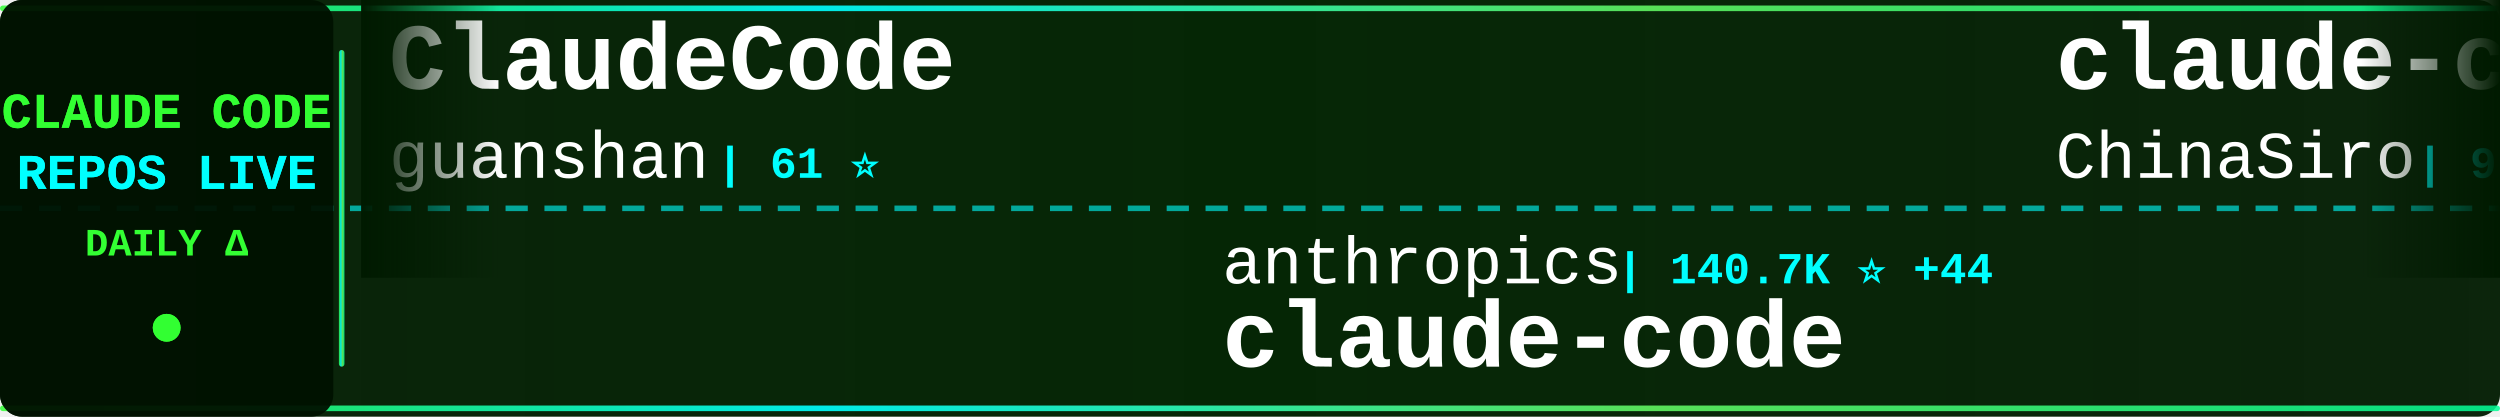
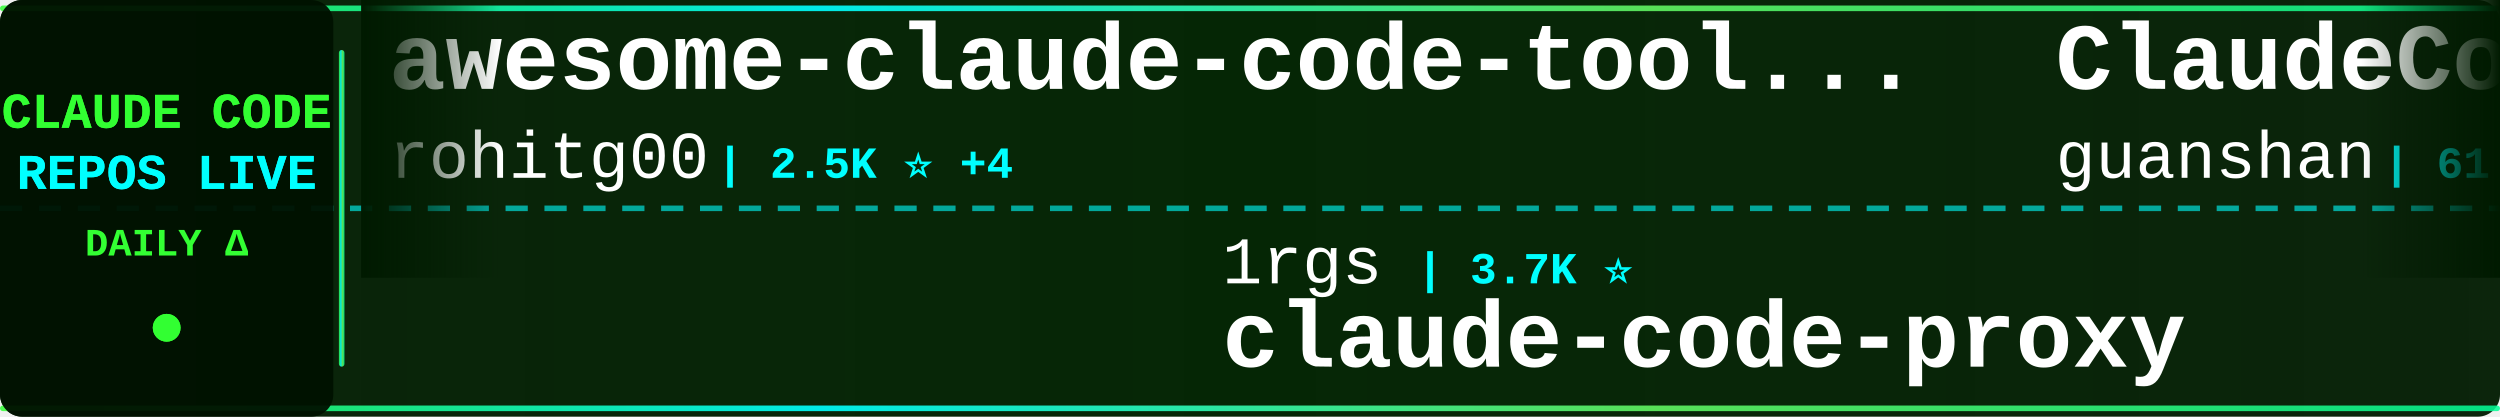
<svg xmlns="http://www.w3.org/2000/svg" width="900" height="150">
  <defs>
    <linearGradient id="tickerBg" x1="0%" y1="0%" x2="100%" y2="0%">
      <stop offset="0%" style="stop-color:#001a00;stop-opacity:0.95" />
      <stop offset="50%" style="stop-color:#002200;stop-opacity:0.98" />
      <stop offset="100%" style="stop-color:#001a00;stop-opacity:0.95" />
    </linearGradient>
    <linearGradient id="borderGrad" x1="0%" y1="0%" x2="100%" y2="0%">
      <stop offset="0%" style="stop-color:#33ff33;stop-opacity:0.85">
        <animate attributeName="stop-opacity" values="0.85;1;0.85" dur="2s" repeatCount="indefinite" />
      </stop>
      <stop offset="33%" style="stop-color:#00ffff;stop-opacity:0.9">
        <animate attributeName="stop-opacity" values="0.9;1;0.9" dur="2.2s" repeatCount="indefinite" />
      </stop>
      <stop offset="66%" style="stop-color:#66ff66;stop-opacity:0.85">
        <animate attributeName="stop-opacity" values="0.85;1;0.85" dur="1.8s" repeatCount="indefinite" />
      </stop>
      <stop offset="100%" style="stop-color:#00ff99;stop-opacity:0.85">
        <animate attributeName="stop-opacity" values="0.85;1;0.85" dur="2s" repeatCount="indefinite" />
      </stop>
    </linearGradient>
    <filter id="textGlow">
      <feGaussianBlur stdDeviation="0.1" result="coloredBlur" />
      <feMerge>
        <feMergeNode in="coloredBlur" />
        <feMergeNode in="SourceGraphic" />
      </feMerge>
    </filter>
    <filter id="metricGlow">
      <feGaussianBlur stdDeviation="0.2" result="coloredBlur" />
      <feMerge>
        <feMergeNode in="coloredBlur" />
        <feMergeNode in="SourceGraphic" />
      </feMerge>
    </filter>
    <linearGradient id="leftFade" x1="0%" y1="0%" x2="100%" y2="0%">
      <stop offset="0%" style="stop-color:#001a00;stop-opacity:1" />
      <stop offset="100%" style="stop-color:#001a00;stop-opacity:0" />
    </linearGradient>
    <linearGradient id="rightFade" x1="0%" y1="0%" x2="100%" y2="0%">
      <stop offset="0%" style="stop-color:#001a00;stop-opacity:0" />
      <stop offset="100%" style="stop-color:#001a00;stop-opacity:1" />
    </linearGradient>
  </defs>
  <rect width="900" height="150" fill="url(#tickerBg)" rx="8" />
  <rect x="0" y="2" width="900" height="2" fill="url(#borderGrad)" rx="1" />
  <rect x="0" y="146" width="900" height="2" fill="url(#borderGrad)" rx="1" />
  <line x1="0" y1="75" x2="900" y2="75" stroke="#00ffff" stroke-width="2" stroke-dasharray="8 6" opacity="0.6" />
  <rect x="0" y="0" width="120" height="150" fill="#001100" opacity="0.95" rx="8" />
  <text x="60" y="46" font-family="'Courier New', monospace" font-size="18" font-weight="bold" fill="#33ff33" text-anchor="middle" filter="url(#textGlow)">
    CLAUDE CODE
  </text>
  <text x="60" y="68" font-family="'Courier New', monospace" font-size="18" font-weight="bold" fill="#00ffff" text-anchor="middle" filter="url(#textGlow)">
    REPOS LIVE
  </text>
  <text x="60" y="92" font-family="'Courier New', monospace" font-size="14" font-weight="bold" fill="#33ff33" text-anchor="middle">
    DAILY Δ
  </text>
  <circle cx="60" cy="118" r="5" fill="#33ff33" filter="url(#metricGlow)">
    <animate attributeName="r" values="4;6;4" dur="1.5s" repeatCount="indefinite" />
    <animate attributeName="opacity" values="0.6;1;0.6" dur="1.5s" repeatCount="indefinite" />
  </circle>
  <rect x="122" y="18" width="2" height="114" fill="url(#borderGrad)" rx="1" />
  <clipPath id="tickerClip">
    <rect x="130" y="0" width="770" height="150" />
  </clipPath>
  <g clip-path="url(#tickerClip)">
    <g id="tickerItems">
      <animateTransform attributeName="transform" attributeType="XML" type="translate" from="0 0" to="-3000 0" dur="54s" repeatCount="indefinite" />
      <g transform="translate(0, 0)">
+         <text x="140" y="32" font-family="'Courier New', monospace" font-size="34" font-weight="bold" fill="#ffffff">awesome-claude-code-tool...</text>
+         <text x="140" y="64" font-family="'Courier New', monospace" font-size="24" font-weight="normal" fill="#ffffff" opacity="1.0">rohitg00</text>
+         <text x="258" y="64" font-family="'Courier New', monospace" font-size="16" font-weight="bold" fill="#00ffff"> | 2.5K ⭐ +4</text>
+       </g>
+       <g transform="translate(300, 0)">
+         <text x="140" y="102" font-family="'Courier New', monospace" font-size="24" font-weight="normal" fill="#ffffff" opacity="1.0">1rgs</text>
+         <text x="210" y="102" font-family="'Courier New', monospace" font-size="16" font-weight="bold" fill="#00ffff"> | 3.7K ⭐</text>
+         <text x="140" y="132" font-family="'Courier New', monospace" font-size="34" font-weight="bold" fill="#ffffff">claude-code-proxy</text>
+       </g>
+       <g transform="translate(600, 0)">
        <text x="140" y="32" font-family="'Courier New', monospace" font-size="34" font-weight="bold" fill="#ffffff">ClaudeCode</text>
        <text x="140" y="64" font-family="'Courier New', monospace" font-size="24" font-weight="normal" fill="#ffffff" opacity="1.0">guanshan</text>
        <text x="258" y="64" font-family="'Courier New', monospace" font-size="16" font-weight="bold" fill="#00ffff"> | 61 ⭐</text>
      </g>
-       <g transform="translate(300, 0)">
-         <text x="140" y="102" font-family="'Courier New', monospace" font-size="24" font-weight="normal" fill="#ffffff" opacity="1.0">anthropics</text>
-         <text x="282" y="102" font-family="'Courier New', monospace" font-size="16" font-weight="bold" fill="#00ffff"> | 140.7K ⭐ +44</text>
-         <text x="140" y="132" font-family="'Courier New', monospace" font-size="34" font-weight="bold" fill="#ffffff">claude-code</text>
-       </g>
-       <g transform="translate(600, 0)">
-         <text x="140" y="32" font-family="'Courier New', monospace" font-size="34" font-weight="bold" fill="#ffffff">claude-code-sourcemap</text>
-         <text x="140" y="64" font-family="'Courier New', monospace" font-size="24" font-weight="normal" fill="#ffffff" opacity="1.0">ChinaSiro</text>
-         <text x="270" y="64" font-family="'Courier New', monospace" font-size="16" font-weight="bold" fill="#00ffff"> | 9.6K ⭐</text>
-       </g>
      <g transform="translate(900, 0)">
-         <text x="140" y="102" font-family="'Courier New', monospace" font-size="24" font-weight="normal" fill="#ffffff" opacity="1.0">hangsman</text>
-         <text x="258" y="102" font-family="'Courier New', monospace" font-size="16" font-weight="bold" fill="#00ffff"> | 790 ⭐</text>
-         <text x="140" y="132" font-family="'Courier New', monospace" font-size="34" font-weight="bold" fill="#ffffff">claude-code-source</text>
+         <text x="140" y="102" font-family="'Courier New', monospace" font-size="24" font-weight="normal" fill="#ffffff" opacity="1.0">VILA-Lab</text>
+         <text x="258" y="102" font-family="'Courier New', monospace" font-size="16" font-weight="bold" fill="#00ffff"> | 2.0K ⭐ +1</text>
+         <text x="140" y="132" font-family="'Courier New', monospace" font-size="34" font-weight="bold" fill="#ffffff">Dive-into-Claude-Code</text>
      </g>
      <g transform="translate(1200, 0)">
-         <text x="140" y="32" font-family="'Courier New', monospace" font-size="34" font-weight="bold" fill="#ffffff">Open-ClaudeCode</text>
-         <text x="140" y="64" font-family="'Courier New', monospace" font-size="24" font-weight="normal" fill="#ffffff" opacity="1.0">LING71671</text>
-         <text x="270" y="64" font-family="'Courier New', monospace" font-size="16" font-weight="bold" fill="#00ffff"> | 933 ⭐</text>
+         <text x="140" y="32" font-family="'Courier New', monospace" font-size="34" font-weight="bold" fill="#ffffff">claude-code-source-build</text>
+         <text x="140" y="64" font-family="'Courier New', monospace" font-size="24" font-weight="normal" fill="#ffffff" opacity="1.0">andrew-kramer-inno</text>
+         <text x="378" y="64" font-family="'Courier New', monospace" font-size="16" font-weight="bold" fill="#00ffff"> | 593 ⭐</text>
      </g>
      <g transform="translate(1500, 0)">
+         <text x="140" y="102" font-family="'Courier New', monospace" font-size="24" font-weight="normal" fill="#ffffff" opacity="1.0">digitalsamba</text>
+         <text x="306" y="102" font-family="'Courier New', monospace" font-size="16" font-weight="bold" fill="#00ffff"> | 1.9K ⭐ +3</text>
+         <text x="140" y="132" font-family="'Courier New', monospace" font-size="34" font-weight="bold" fill="#ffffff">claude-code-video-toolki...</text>
+       </g>
+       <g transform="translate(1800, 0)">
+         <text x="140" y="32" font-family="'Courier New', monospace" font-size="34" font-weight="bold" fill="#ffffff">claude-code-local</text>
+         <text x="140" y="64" font-family="'Courier New', monospace" font-size="24" font-weight="normal" fill="#ffffff" opacity="1.0">nicedreamzapp</text>
+         <text x="318" y="64" font-family="'Courier New', monospace" font-size="16" font-weight="bold" fill="#00ffff"> | 3.2K ⭐</text>
+       </g>
+       <g transform="translate(2100, 0)">
+         <text x="140" y="102" font-family="'Courier New', monospace" font-size="24" font-weight="normal" fill="#ffffff" opacity="1.0">anthropics</text>
+         <text x="282" y="102" font-family="'Courier New', monospace" font-size="16" font-weight="bold" fill="#00ffff"> | 8.6K ⭐ +6</text>
+         <text x="140" y="132" font-family="'Courier New', monospace" font-size="34" font-weight="bold" fill="#ffffff">claude-code-action</text>
+       </g>
+       <g transform="translate(2400, 0)">
+         <text x="140" y="32" font-family="'Courier New', monospace" font-size="34" font-weight="bold" fill="#ffffff">claude-code</text>
+         <text x="140" y="64" font-family="'Courier New', monospace" font-size="24" font-weight="normal" fill="#ffffff" opacity="1.0">isboyjc</text>
+         <text x="246" y="64" font-family="'Courier New', monospace" font-size="16" font-weight="bold" fill="#00ffff"> | 161 ⭐</text>
+       </g>
+       <g transform="translate(2700, 0)">
+         <text x="140" y="102" font-family="'Courier New', monospace" font-size="24" font-weight="normal" fill="#ffffff" opacity="1.0">sugyan</text>
+         <text x="234" y="102" font-family="'Courier New', monospace" font-size="16" font-weight="bold" fill="#00ffff"> | 1.1K ⭐</text>
+         <text x="140" y="132" font-family="'Courier New', monospace" font-size="34" font-weight="bold" fill="#ffffff">claude-code-webui</text>
+       </g>
+       <g transform="translate(3000, 0)">
+         <text x="140" y="32" font-family="'Courier New', monospace" font-size="34" font-weight="bold" fill="#ffffff">awesome-claude-code-tool...</text>
+         <text x="140" y="64" font-family="'Courier New', monospace" font-size="24" font-weight="normal" fill="#ffffff" opacity="1.0">rohitg00</text>
+         <text x="258" y="64" font-family="'Courier New', monospace" font-size="16" font-weight="bold" fill="#00ffff"> | 2.5K ⭐ +4</text>
+       </g>
+       <g transform="translate(3300, 0)">
        <text x="140" y="102" font-family="'Courier New', monospace" font-size="24" font-weight="normal" fill="#ffffff" opacity="1.0">1rgs</text>
        <text x="210" y="102" font-family="'Courier New', monospace" font-size="16" font-weight="bold" fill="#00ffff"> | 3.7K ⭐</text>
        <text x="140" y="132" font-family="'Courier New', monospace" font-size="34" font-weight="bold" fill="#ffffff">claude-code-proxy</text>
      </g>
-       <g transform="translate(1800, 0)">
-         <text x="140" y="32" font-family="'Courier New', monospace" font-size="34" font-weight="bold" fill="#ffffff">claude-code-spec-workflo...</text>
-         <text x="140" y="64" font-family="'Courier New', monospace" font-size="24" font-weight="normal" fill="#ffffff" opacity="1.0">Pimzino</text>
-         <text x="246" y="64" font-family="'Courier New', monospace" font-size="16" font-weight="bold" fill="#00ffff"> | 3.8K ⭐ +1</text>
-       </g>
-       <g transform="translate(2100, 0)">
-         <text x="140" y="102" font-family="'Courier New', monospace" font-size="24" font-weight="normal" fill="#ffffff" opacity="1.0">affaan-m</text>
-         <text x="258" y="102" font-family="'Courier New', monospace" font-size="16" font-weight="bold" fill="#00ffff"> | 238.7K ⭐ +55</text>
-         <text x="140" y="132" font-family="'Courier New', monospace" font-size="34" font-weight="bold" fill="#ffffff">ECC</text>
-       </g>
-       <g transform="translate(2400, 0)">
-         <text x="140" y="32" font-family="'Courier New', monospace" font-size="34" font-weight="bold" fill="#ffffff">claude-code-webui</text>
-         <text x="140" y="64" font-family="'Courier New', monospace" font-size="24" font-weight="normal" fill="#ffffff" opacity="1.0">sugyan</text>
-         <text x="234" y="64" font-family="'Courier New', monospace" font-size="16" font-weight="bold" fill="#00ffff"> | 1.1K ⭐</text>
-       </g>
-       <g transform="translate(2700, 0)">
-         <text x="140" y="102" font-family="'Courier New', monospace" font-size="24" font-weight="normal" fill="#ffffff" opacity="1.0">pedrohcgs</text>
-         <text x="270" y="102" font-family="'Courier New', monospace" font-size="16" font-weight="bold" fill="#00ffff"> | 1.5K ⭐ +3</text>
-         <text x="140" y="132" font-family="'Courier New', monospace" font-size="34" font-weight="bold" fill="#ffffff">claude-code-my-workflow</text>
-       </g>
-       <g transform="translate(3000, 0)">
+       <g transform="translate(3600, 0)">
        <text x="140" y="32" font-family="'Courier New', monospace" font-size="34" font-weight="bold" fill="#ffffff">ClaudeCode</text>
        <text x="140" y="64" font-family="'Courier New', monospace" font-size="24" font-weight="normal" fill="#ffffff" opacity="1.0">guanshan</text>
        <text x="258" y="64" font-family="'Courier New', monospace" font-size="16" font-weight="bold" fill="#00ffff"> | 61 ⭐</text>
      </g>
-       <g transform="translate(3300, 0)">
-         <text x="140" y="102" font-family="'Courier New', monospace" font-size="24" font-weight="normal" fill="#ffffff" opacity="1.0">anthropics</text>
-         <text x="282" y="102" font-family="'Courier New', monospace" font-size="16" font-weight="bold" fill="#00ffff"> | 140.7K ⭐ +44</text>
-         <text x="140" y="132" font-family="'Courier New', monospace" font-size="34" font-weight="bold" fill="#ffffff">claude-code</text>
-       </g>
-       <g transform="translate(3600, 0)">
-         <text x="140" y="32" font-family="'Courier New', monospace" font-size="34" font-weight="bold" fill="#ffffff">claude-code-sourcemap</text>
-         <text x="140" y="64" font-family="'Courier New', monospace" font-size="24" font-weight="normal" fill="#ffffff" opacity="1.0">ChinaSiro</text>
-         <text x="270" y="64" font-family="'Courier New', monospace" font-size="16" font-weight="bold" fill="#00ffff"> | 9.6K ⭐</text>
-       </g>
      <g transform="translate(3900, 0)">
-         <text x="140" y="102" font-family="'Courier New', monospace" font-size="24" font-weight="normal" fill="#ffffff" opacity="1.0">hangsman</text>
-         <text x="258" y="102" font-family="'Courier New', monospace" font-size="16" font-weight="bold" fill="#00ffff"> | 790 ⭐</text>
-         <text x="140" y="132" font-family="'Courier New', monospace" font-size="34" font-weight="bold" fill="#ffffff">claude-code-source</text>
+         <text x="140" y="102" font-family="'Courier New', monospace" font-size="24" font-weight="normal" fill="#ffffff" opacity="1.0">VILA-Lab</text>
+         <text x="258" y="102" font-family="'Courier New', monospace" font-size="16" font-weight="bold" fill="#00ffff"> | 2.0K ⭐ +1</text>
+         <text x="140" y="132" font-family="'Courier New', monospace" font-size="34" font-weight="bold" fill="#ffffff">Dive-into-Claude-Code</text>
      </g>
    </g>
  </g>
  <rect x="130" y="0" width="50" height="100" fill="url(#leftFade)" />
  <rect x="850" y="0" width="50" height="100" fill="url(#rightFade)" />
</svg>
